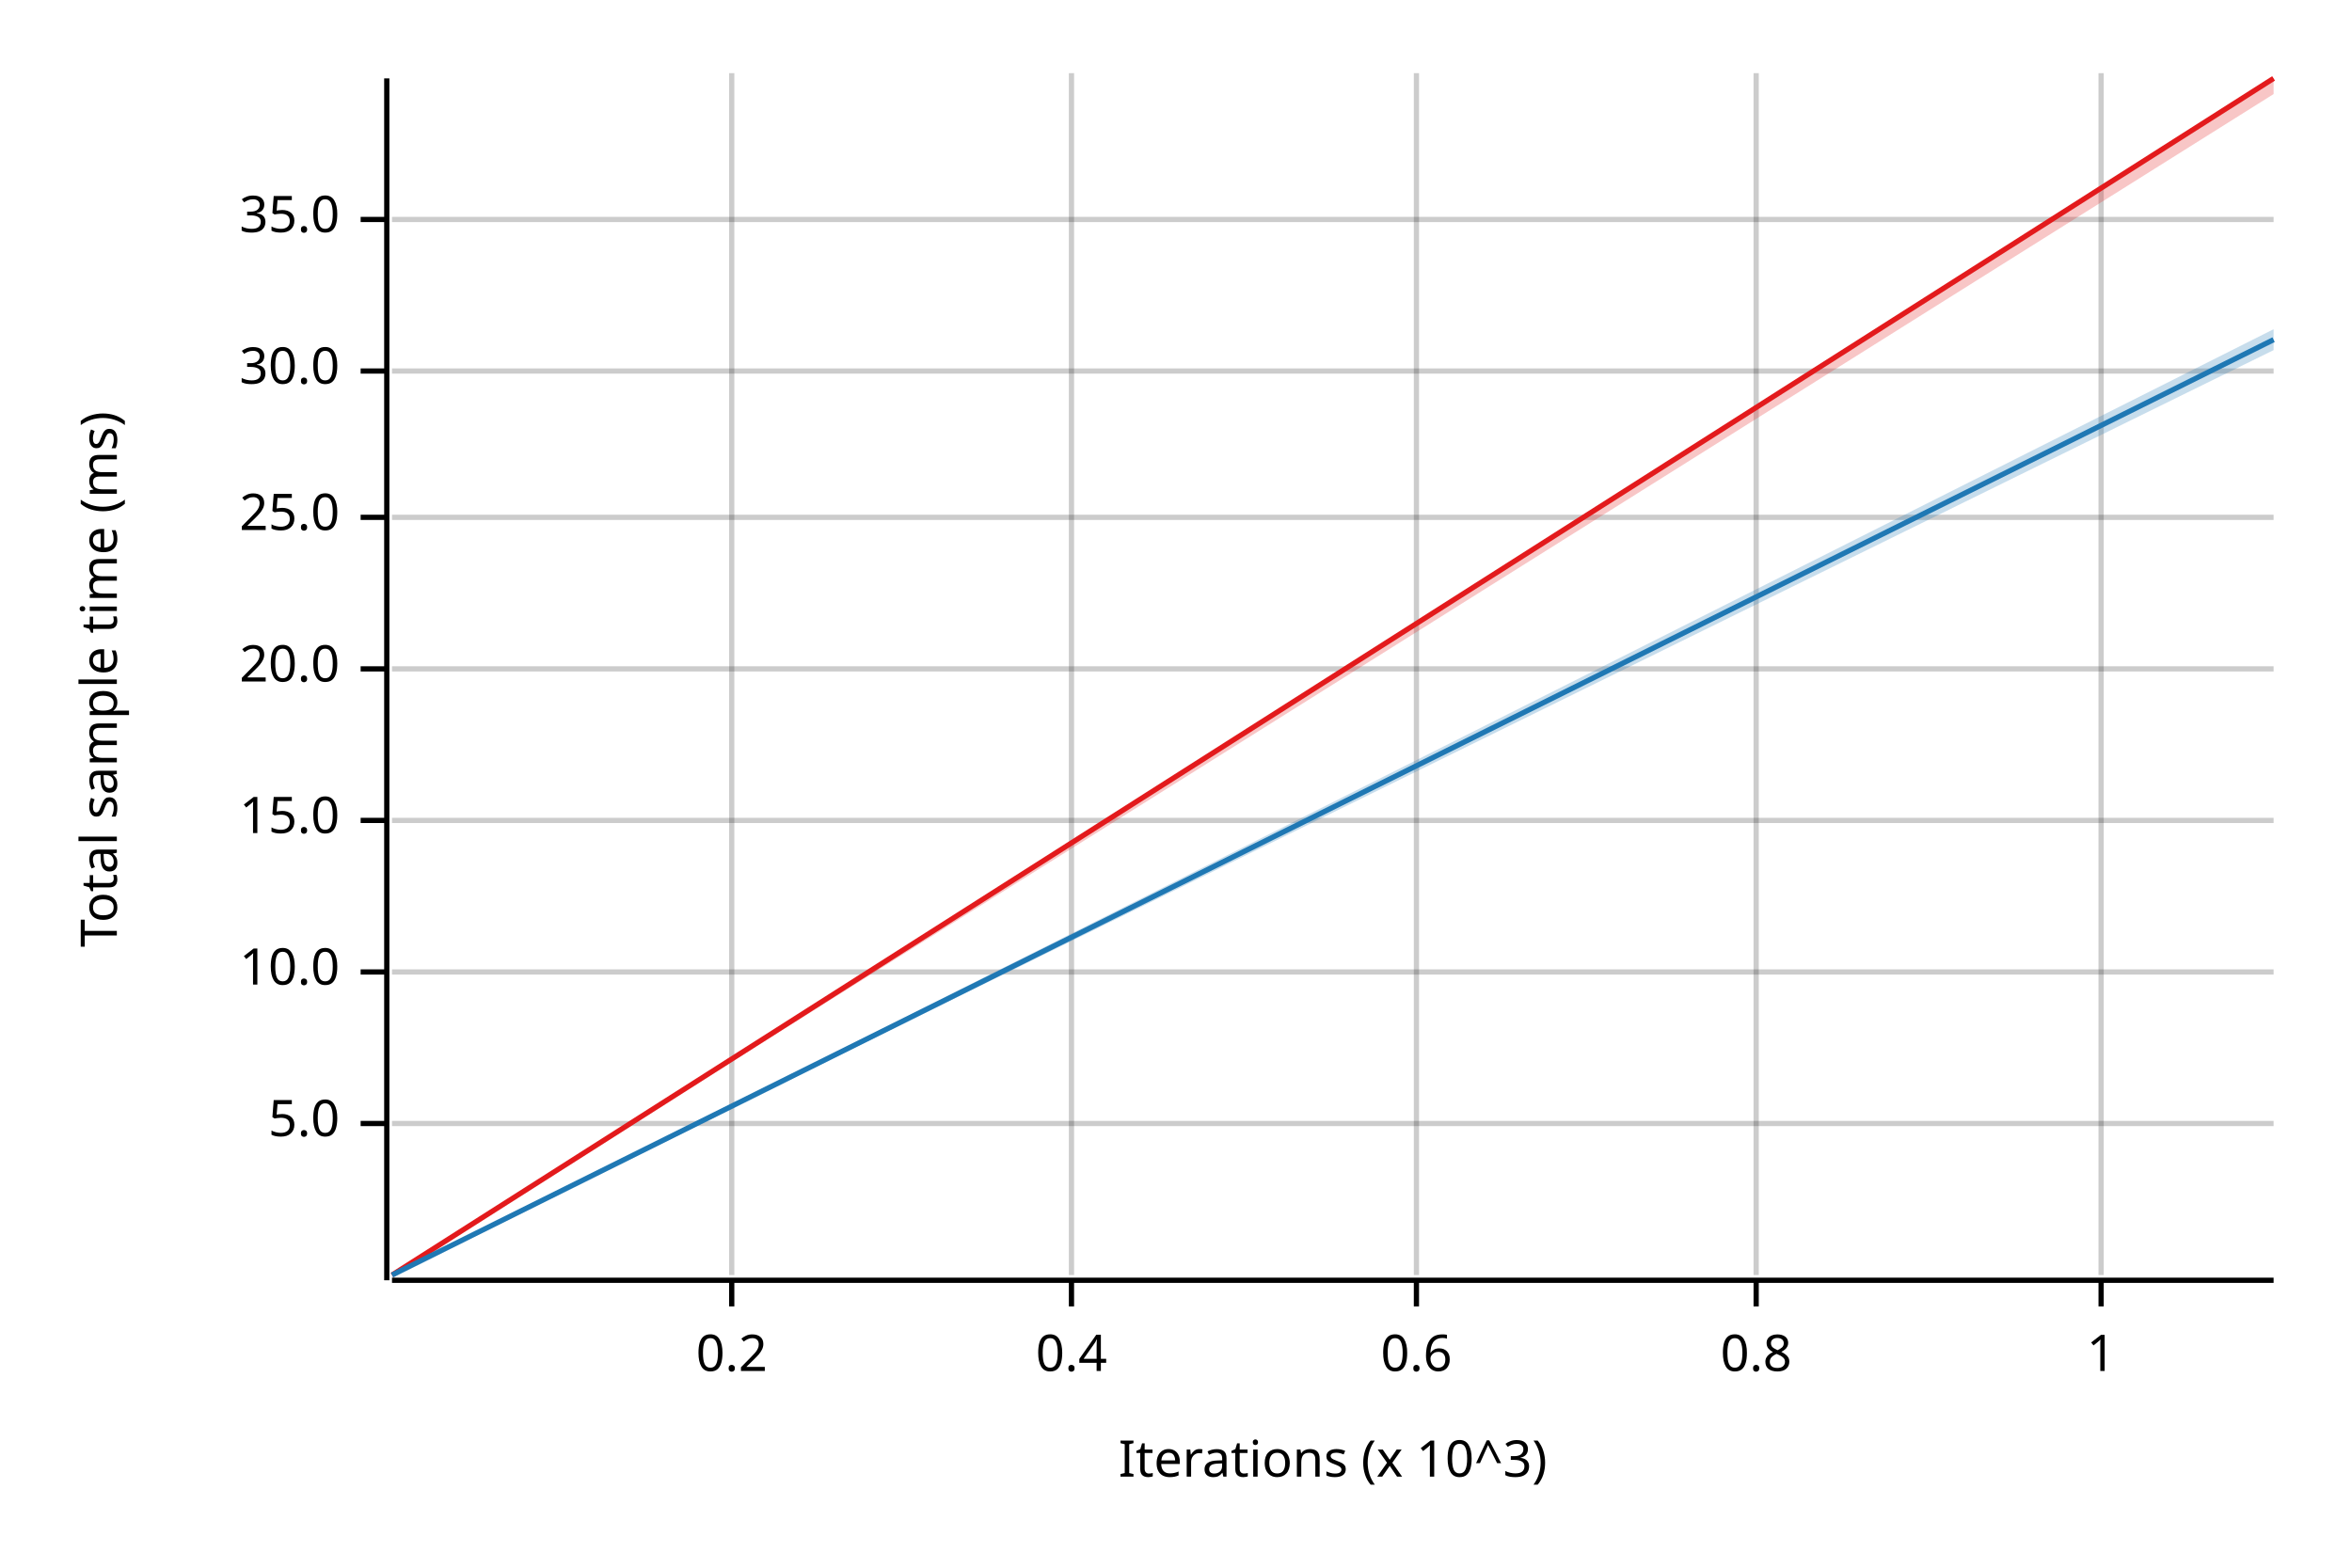
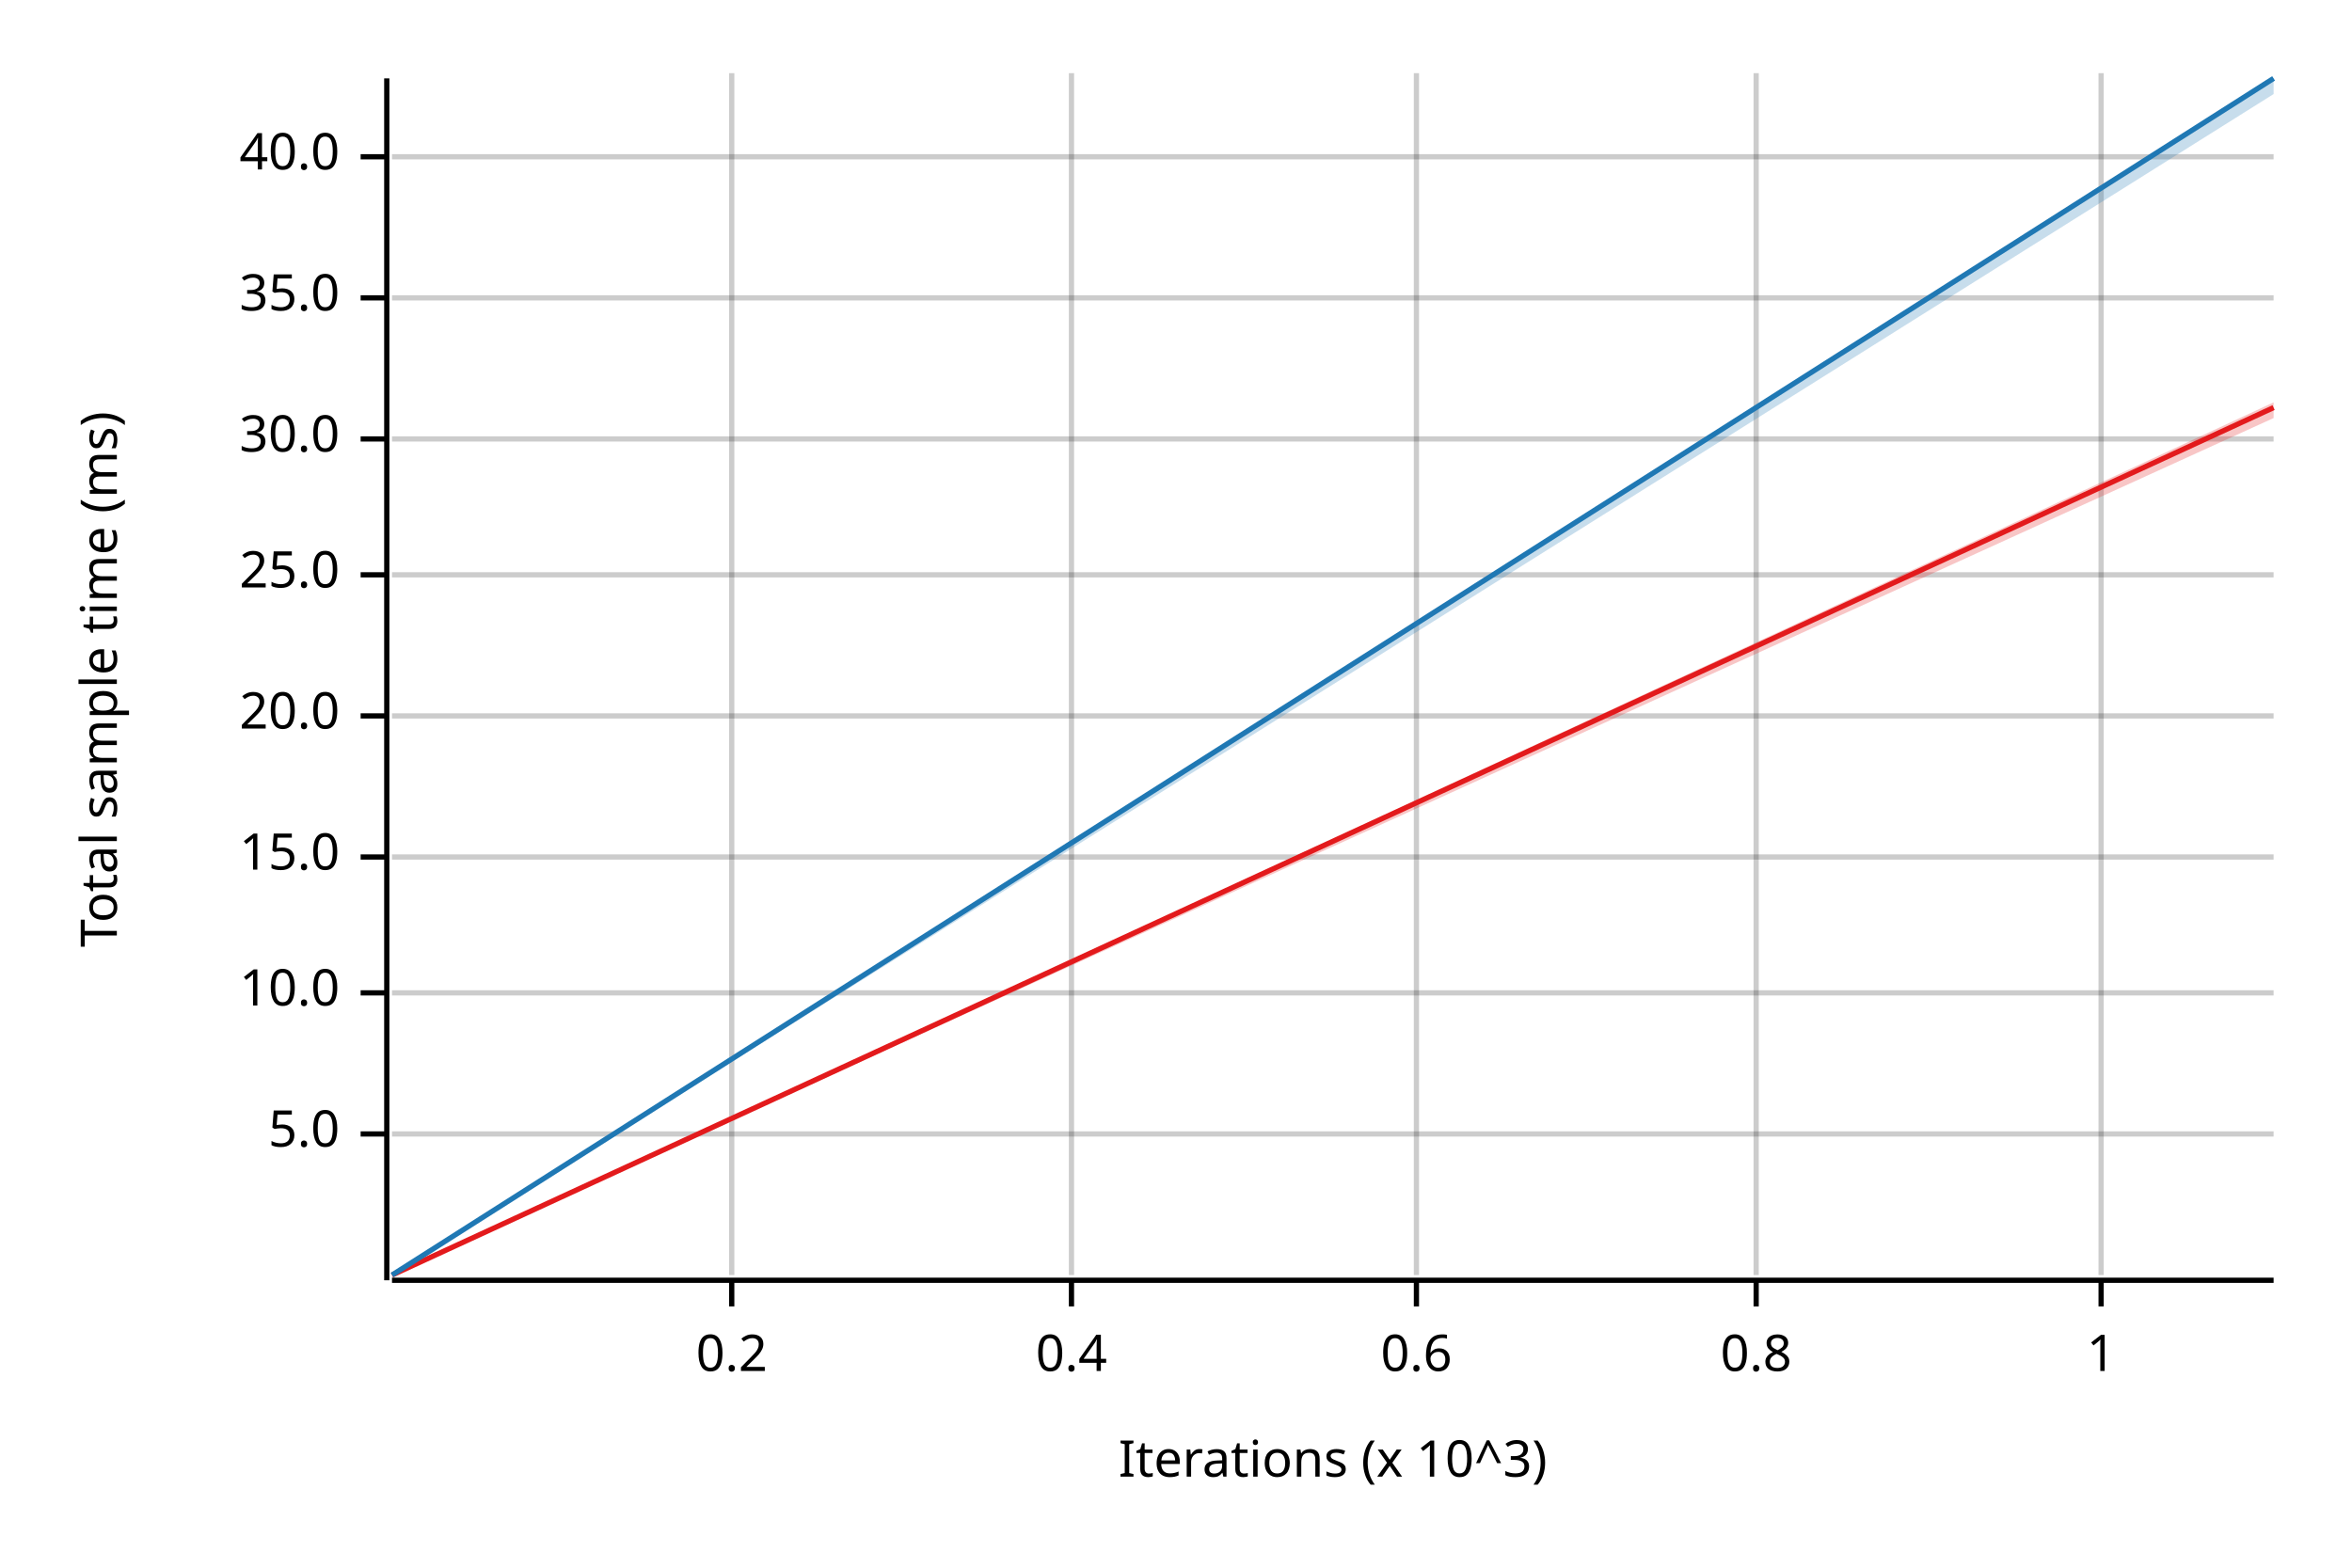
<svg xmlns="http://www.w3.org/2000/svg" width="450" height="300" viewBox="0 0 450 300">
  <text x="15" y="130" dy="0.76em" text-anchor="middle" font-family="sans-serif" font-size="9.677" opacity="1" fill="#000000" transform="rotate(270, 15, 130)">
Total sample time (ms)
</text>
  <text x="255" y="285" dy="-0.5ex" text-anchor="middle" font-family="sans-serif" font-size="9.677" opacity="1" fill="#000000">
Iterations (x 10^3)
</text>
  <line opacity="0.2" stroke="#000000" stroke-width="1" x1="140" y1="244" x2="140" y2="14" />
  <line opacity="0.2" stroke="#000000" stroke-width="1" x1="205" y1="244" x2="205" y2="14" />
  <line opacity="0.2" stroke="#000000" stroke-width="1" x1="271" y1="244" x2="271" y2="14" />
  <line opacity="0.2" stroke="#000000" stroke-width="1" x1="336" y1="244" x2="336" y2="14" />
  <line opacity="0.2" stroke="#000000" stroke-width="1" x1="402" y1="244" x2="402" y2="14" />
-   <line opacity="0.2" stroke="#000000" stroke-width="1" x1="75" y1="215" x2="435" y2="215" />
-   <line opacity="0.2" stroke="#000000" stroke-width="1" x1="75" y1="186" x2="435" y2="186" />
-   <line opacity="0.2" stroke="#000000" stroke-width="1" x1="75" y1="157" x2="435" y2="157" />
-   <line opacity="0.2" stroke="#000000" stroke-width="1" x1="75" y1="128" x2="435" y2="128" />
-   <line opacity="0.2" stroke="#000000" stroke-width="1" x1="75" y1="99" x2="435" y2="99" />
-   <line opacity="0.2" stroke="#000000" stroke-width="1" x1="75" y1="71" x2="435" y2="71" />
-   <line opacity="0.2" stroke="#000000" stroke-width="1" x1="75" y1="42" x2="435" y2="42" />
+   <line opacity="0.2" stroke="#000000" stroke-width="1" x1="75" y1="217" x2="435" y2="217" />
+   <line opacity="0.2" stroke="#000000" stroke-width="1" x1="75" y1="190" x2="435" y2="190" />
+   <line opacity="0.2" stroke="#000000" stroke-width="1" x1="75" y1="164" x2="435" y2="164" />
+   <line opacity="0.2" stroke="#000000" stroke-width="1" x1="75" y1="137" x2="435" y2="137" />
+   <line opacity="0.2" stroke="#000000" stroke-width="1" x1="75" y1="110" x2="435" y2="110" />
+   <line opacity="0.2" stroke="#000000" stroke-width="1" x1="75" y1="84" x2="435" y2="84" />
+   <line opacity="0.2" stroke="#000000" stroke-width="1" x1="75" y1="57" x2="435" y2="57" />
+   <line opacity="0.2" stroke="#000000" stroke-width="1" x1="75" y1="30" x2="435" y2="30" />
  <polyline fill="none" opacity="1" stroke="#000000" stroke-width="1" points="74,15 74,245 " />
-   <text x="65" y="215" dy="0.5ex" text-anchor="end" font-family="sans-serif" font-size="9.677" opacity="1" fill="#000000">
+   <text x="65" y="217" dy="0.5ex" text-anchor="end" font-family="sans-serif" font-size="9.677" opacity="1" fill="#000000">
5.0
</text>
-   <polyline fill="none" opacity="1" stroke="#000000" stroke-width="1" points="69,215 74,215 " />
-   <text x="65" y="186" dy="0.5ex" text-anchor="end" font-family="sans-serif" font-size="9.677" opacity="1" fill="#000000">
+   <polyline fill="none" opacity="1" stroke="#000000" stroke-width="1" points="69,217 74,217 " />
+   <text x="65" y="190" dy="0.5ex" text-anchor="end" font-family="sans-serif" font-size="9.677" opacity="1" fill="#000000">
10.0
</text>
-   <polyline fill="none" opacity="1" stroke="#000000" stroke-width="1" points="69,186 74,186 " />
-   <text x="65" y="157" dy="0.5ex" text-anchor="end" font-family="sans-serif" font-size="9.677" opacity="1" fill="#000000">
+   <polyline fill="none" opacity="1" stroke="#000000" stroke-width="1" points="69,190 74,190 " />
+   <text x="65" y="164" dy="0.5ex" text-anchor="end" font-family="sans-serif" font-size="9.677" opacity="1" fill="#000000">
15.0
</text>
-   <polyline fill="none" opacity="1" stroke="#000000" stroke-width="1" points="69,157 74,157 " />
-   <text x="65" y="128" dy="0.5ex" text-anchor="end" font-family="sans-serif" font-size="9.677" opacity="1" fill="#000000">
+   <polyline fill="none" opacity="1" stroke="#000000" stroke-width="1" points="69,164 74,164 " />
+   <text x="65" y="137" dy="0.5ex" text-anchor="end" font-family="sans-serif" font-size="9.677" opacity="1" fill="#000000">
20.0
</text>
-   <polyline fill="none" opacity="1" stroke="#000000" stroke-width="1" points="69,128 74,128 " />
-   <text x="65" y="99" dy="0.5ex" text-anchor="end" font-family="sans-serif" font-size="9.677" opacity="1" fill="#000000">
+   <polyline fill="none" opacity="1" stroke="#000000" stroke-width="1" points="69,137 74,137 " />
+   <text x="65" y="110" dy="0.5ex" text-anchor="end" font-family="sans-serif" font-size="9.677" opacity="1" fill="#000000">
25.0
</text>
-   <polyline fill="none" opacity="1" stroke="#000000" stroke-width="1" points="69,99 74,99 " />
-   <text x="65" y="71" dy="0.5ex" text-anchor="end" font-family="sans-serif" font-size="9.677" opacity="1" fill="#000000">
+   <polyline fill="none" opacity="1" stroke="#000000" stroke-width="1" points="69,110 74,110 " />
+   <text x="65" y="84" dy="0.5ex" text-anchor="end" font-family="sans-serif" font-size="9.677" opacity="1" fill="#000000">
30.0
</text>
-   <polyline fill="none" opacity="1" stroke="#000000" stroke-width="1" points="69,71 74,71 " />
-   <text x="65" y="42" dy="0.5ex" text-anchor="end" font-family="sans-serif" font-size="9.677" opacity="1" fill="#000000">
+   <polyline fill="none" opacity="1" stroke="#000000" stroke-width="1" points="69,84 74,84 " />
+   <text x="65" y="57" dy="0.5ex" text-anchor="end" font-family="sans-serif" font-size="9.677" opacity="1" fill="#000000">
35.0
</text>
-   <polyline fill="none" opacity="1" stroke="#000000" stroke-width="1" points="69,42 74,42 " />
+   <polyline fill="none" opacity="1" stroke="#000000" stroke-width="1" points="69,57 74,57 " />
+   <text x="65" y="30" dy="0.5ex" text-anchor="end" font-family="sans-serif" font-size="9.677" opacity="1" fill="#000000">
+ 40.0
+ </text>
+   <polyline fill="none" opacity="1" stroke="#000000" stroke-width="1" points="69,30 74,30 " />
  <polyline fill="none" opacity="1" stroke="#000000" stroke-width="1" points="75,245 435,245 " />
  <text x="140" y="255" dy="0.76em" text-anchor="middle" font-family="sans-serif" font-size="9.677" opacity="1" fill="#000000">
0.2
</text>
  <polyline fill="none" opacity="1" stroke="#000000" stroke-width="1" points="140,245 140,250 " />
  <text x="205" y="255" dy="0.76em" text-anchor="middle" font-family="sans-serif" font-size="9.677" opacity="1" fill="#000000">
0.4
</text>
  <polyline fill="none" opacity="1" stroke="#000000" stroke-width="1" points="205,245 205,250 " />
  <text x="271" y="255" dy="0.76em" text-anchor="middle" font-family="sans-serif" font-size="9.677" opacity="1" fill="#000000">
0.6
</text>
  <polyline fill="none" opacity="1" stroke="#000000" stroke-width="1" points="271,245 271,250 " />
  <text x="336" y="255" dy="0.76em" text-anchor="middle" font-family="sans-serif" font-size="9.677" opacity="1" fill="#000000">
0.8
</text>
  <polyline fill="none" opacity="1" stroke="#000000" stroke-width="1" points="336,245 336,250 " />
  <text x="402" y="255" dy="0.76em" text-anchor="middle" font-family="sans-serif" font-size="9.677" opacity="1" fill="#000000">
1
</text>
  <polyline fill="none" opacity="1" stroke="#000000" stroke-width="1" points="402,245 402,250 " />
-   <polyline fill="none" opacity="1" stroke="#E31A1C" stroke-width="1" points="75,244 435,15 " />
-   <polygon opacity="0.25" fill="#E31A1C" points="75,244 435,18 435,15 " />
-   <polyline fill="none" opacity="1" stroke="#1F78B4" stroke-width="1" points="75,244 435,65 " />
-   <polygon opacity="0.25" fill="#1F78B4" points="75,244 435,67 435,63 " />
+   <polyline fill="none" opacity="1" stroke="#E31A1C" stroke-width="1" points="75,244 435,78 " />
+   <polygon opacity="0.25" fill="#E31A1C" points="75,244 435,80 435,77 " />
+   <polyline fill="none" opacity="1" stroke="#1F78B4" stroke-width="1" points="75,244 435,15 " />
+   <polygon opacity="0.25" fill="#1F78B4" points="75,244 435,18 435,15 " />
</svg>
